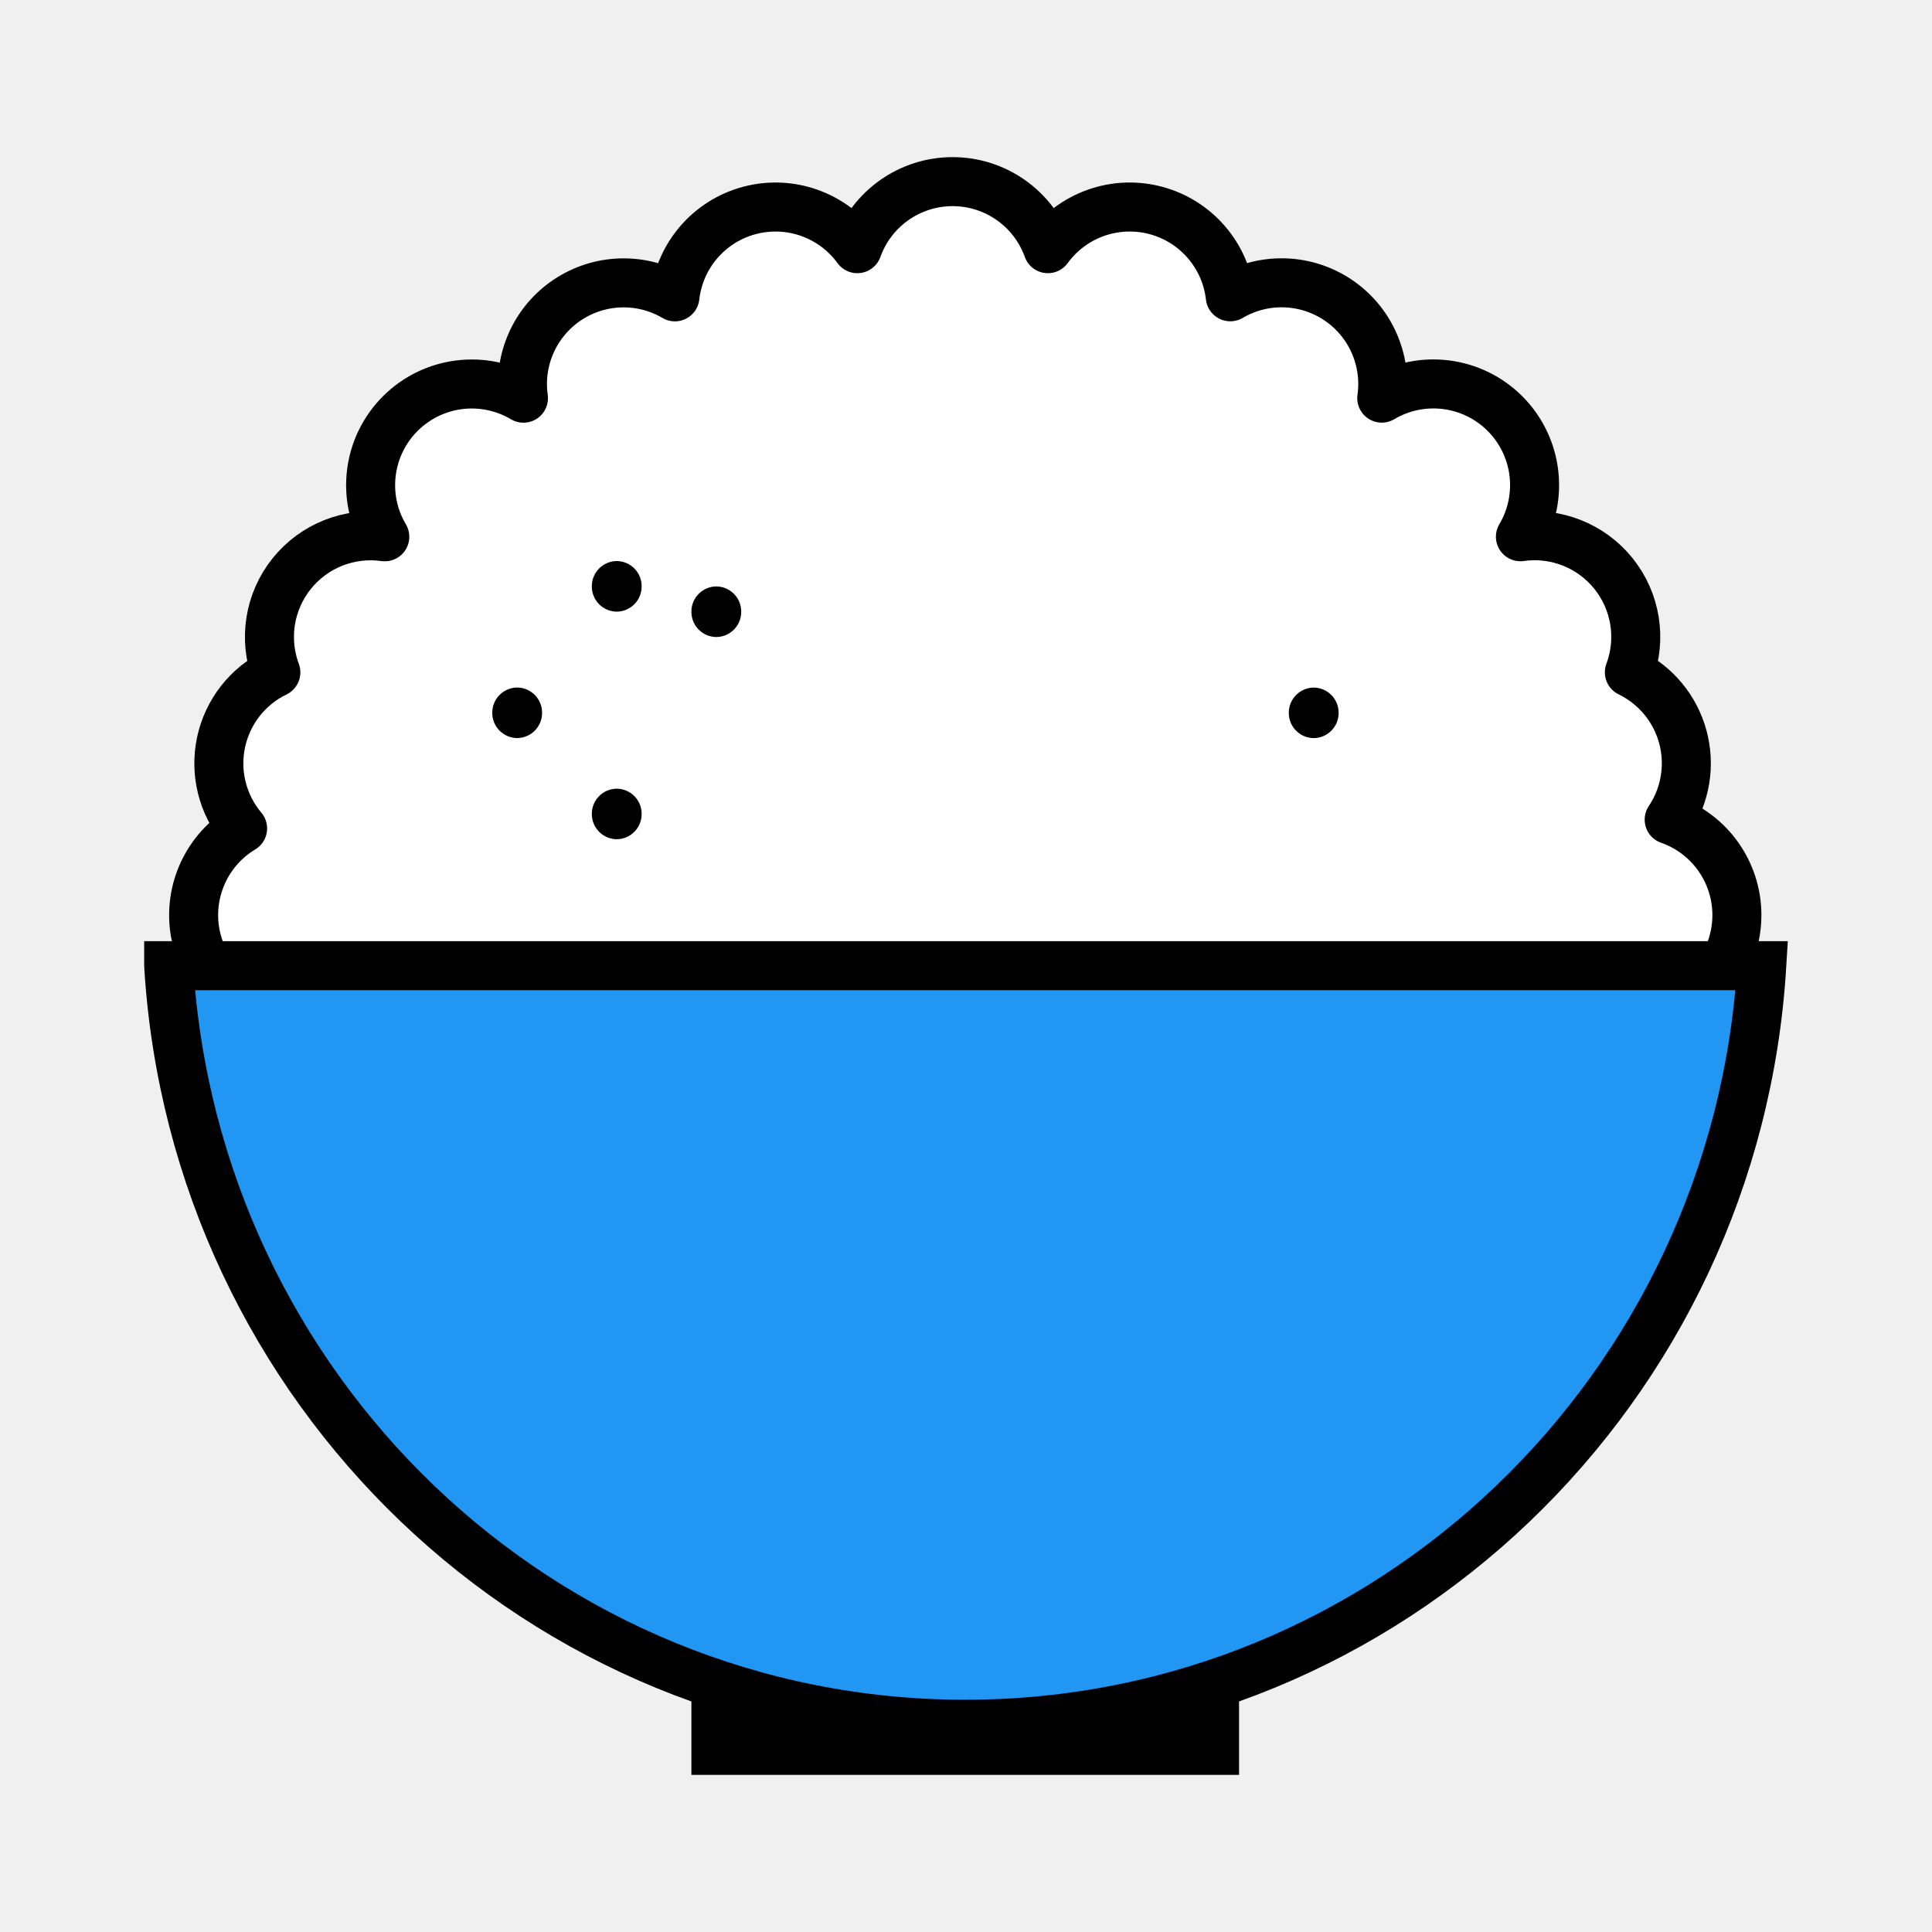
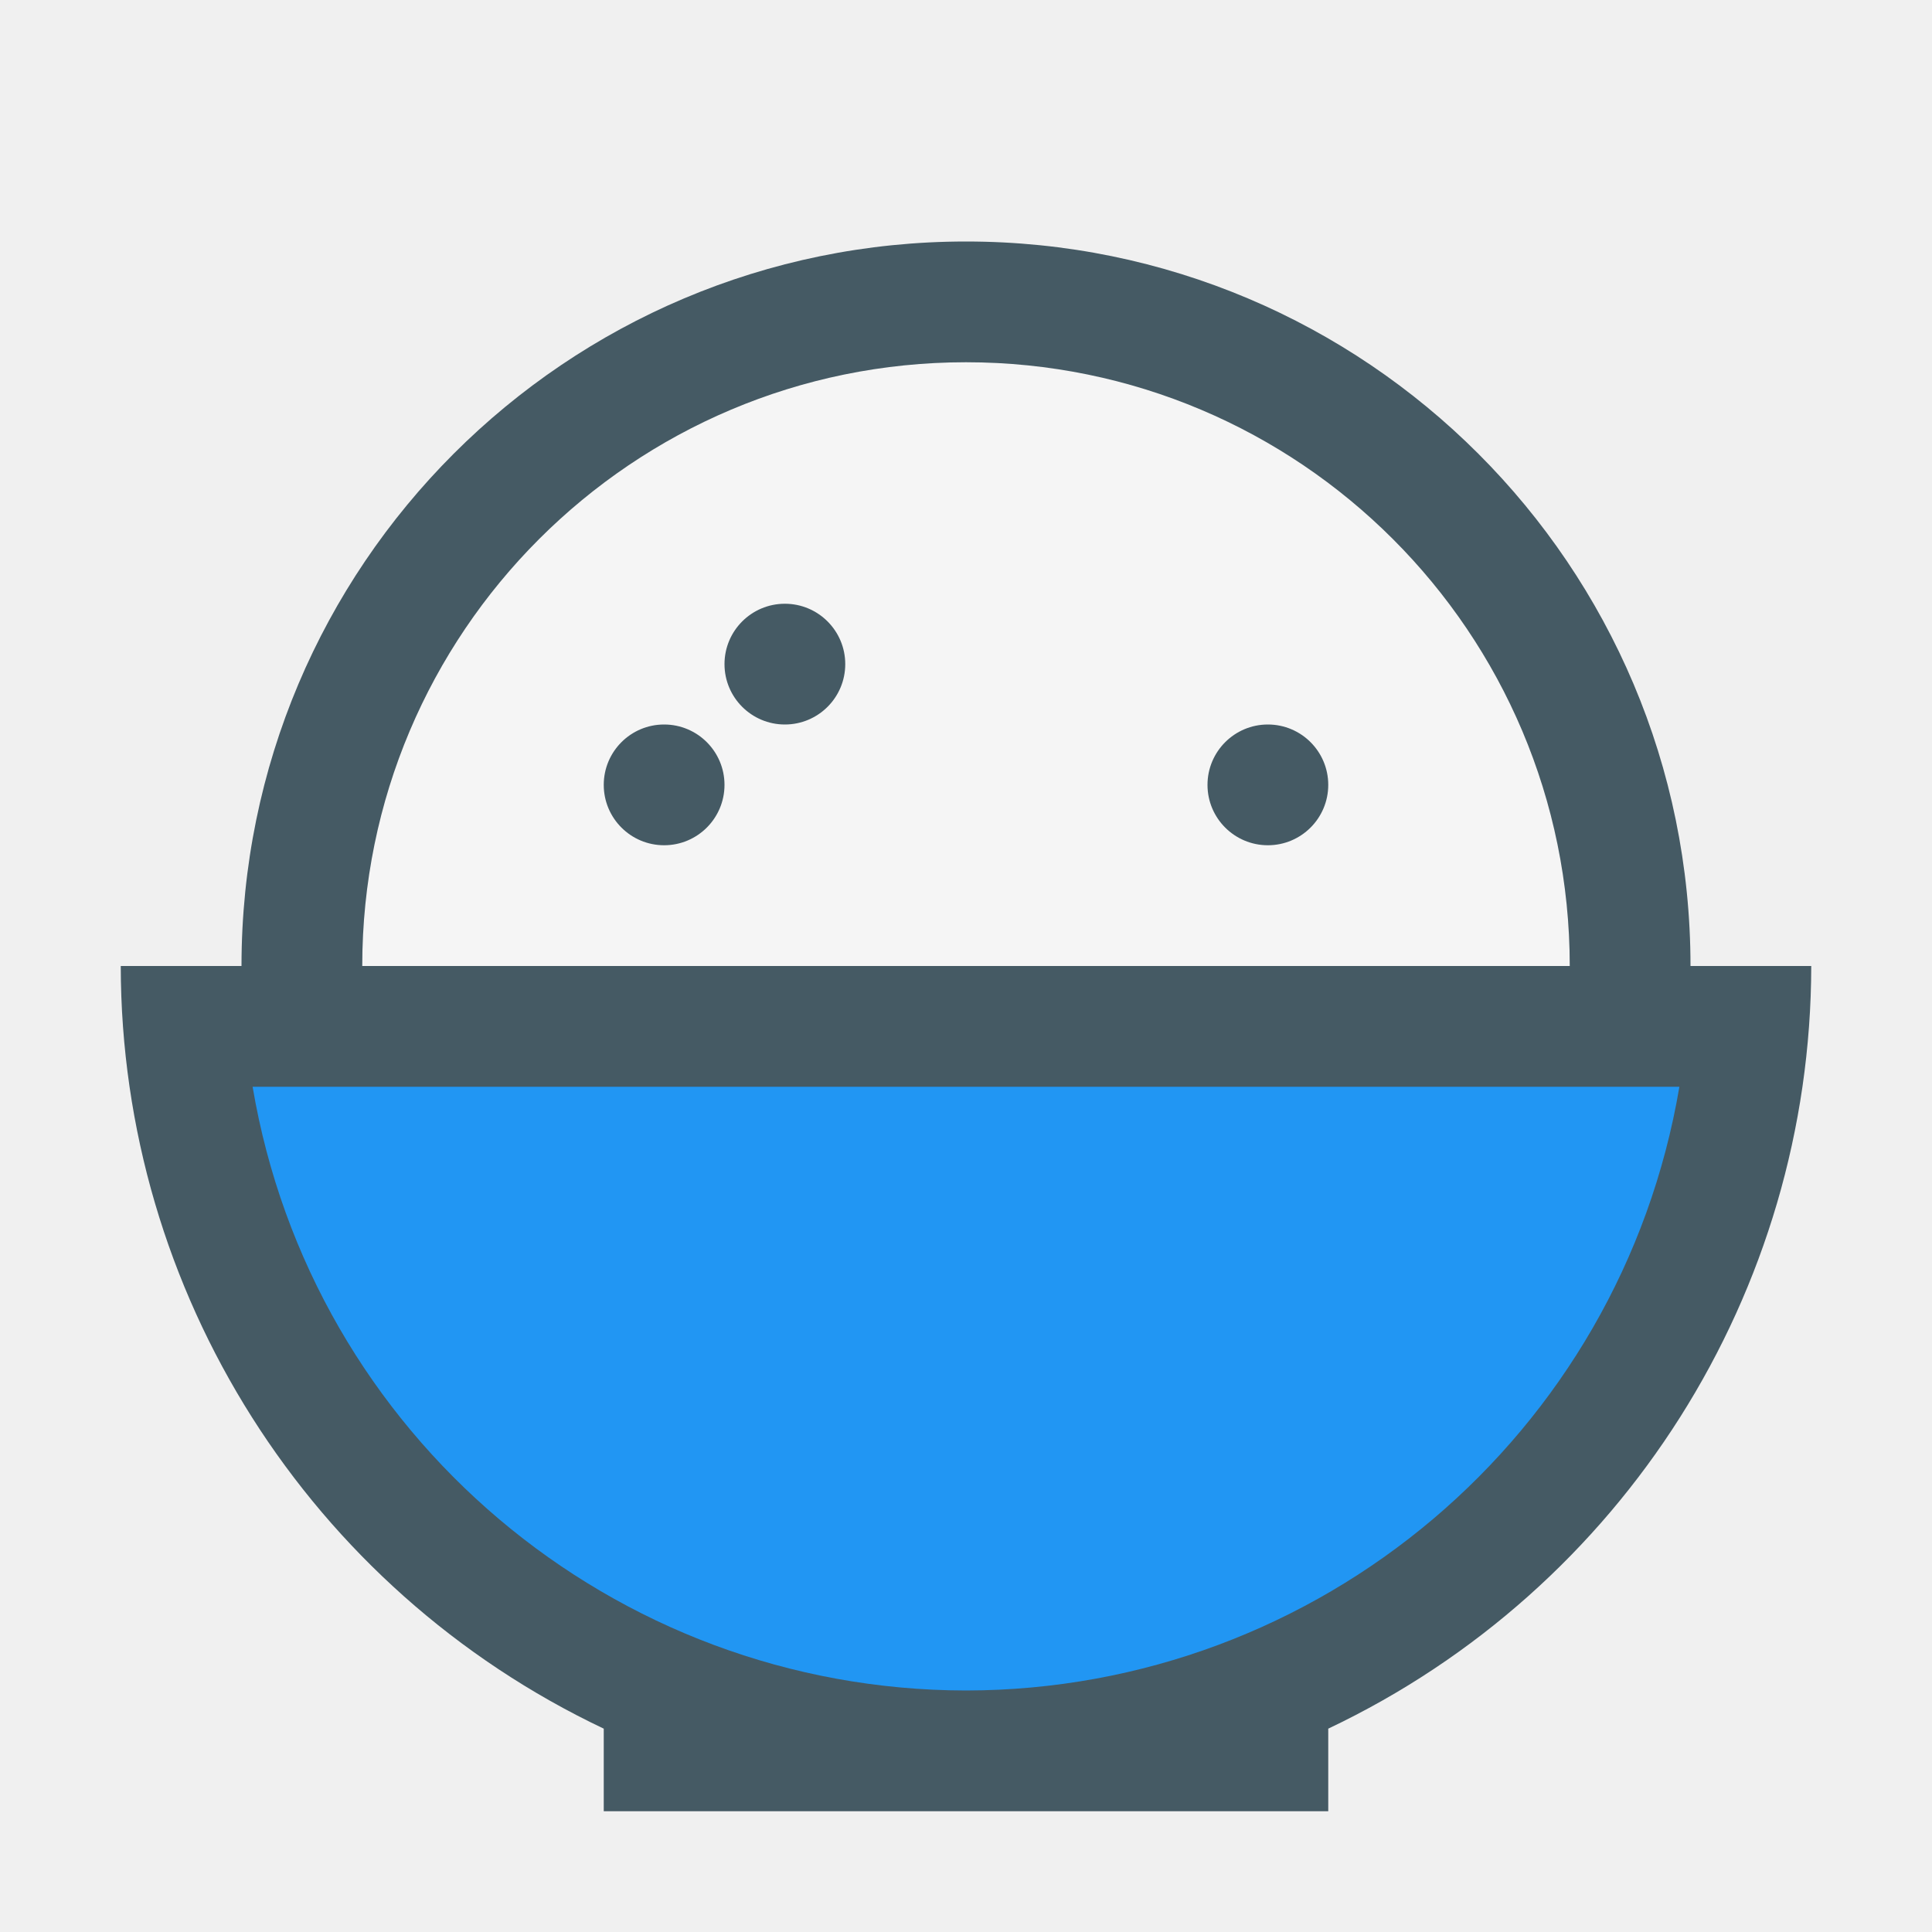
- <svg xmlns="http://www.w3.org/2000/svg" version="1.1" viewBox="0 0 24 24">
-   <g transform="matrix(.76115 0 0 .76115 1.3343 1.4969)" fill-rule="evenodd">
-     <path d="m26.594 12.968c0 0.912-0.74 1.651-1.652 1.651h-21.884a1.651 1.651 0 0 1-0.852-3.065 1.65 1.65 0 0 1 0.543-2.547 1.651 1.651 0 0 1 1.778-2.213 1.651 1.651 0 0 1 2.263-2.262 1.651 1.651 0 0 1 2.472-1.654 1.652 1.652 0 0 1 2.977-0.786 1.652 1.652 0 0 1 3.11 0 1.652 1.652 0 0 1 2.977 0.785 1.651 1.651 0 0 1 2.472 1.654 1.651 1.651 0 0 1 2.263 2.262 1.651 1.651 0 0 1 1.778 2.213 1.65 1.65 0 0 1 0.65 2.404 1.652 1.652 0 0 1 1.105 1.558z" fill="#fff" stroke="#000" stroke-linejoin="round" stroke-width=".8" />
-     <path d="m9.531 24.937h8.938v2.063h-8.938z" />
-     <path d="m1 13.794h26c-0.42 6.909-6.08 12.38-13 12.38s-12.58-5.47-13-12.379z" fill="#2196F3" stroke="#000" stroke-width=".8" />
-     <path d="m8.313 8.016a0.41 0.41 0 0 1-0.407-0.413 0.41 0.41 0 0 1 0.407-0.413 0.41 0.41 0 0 1 0.406 0.413 0.41 0.41 0 0 1-0.406 0.413zm-1.626 2.063a0.41 0.41 0 0 1-0.406-0.412 0.41 0.41 0 0 1 0.407-0.413 0.41 0.41 0 0 1 0.406 0.413 0.41 0.41 0 0 1-0.407 0.412zm1.625 1.651a0.41 0.41 0 0 1-0.406-0.413 0.41 0.41 0 0 1 0.407-0.412 0.41 0.41 0 0 1 0.406 0.412 0.41 0.41 0 0 1-0.406 0.413zm1.626-3.3a0.41 0.41 0 0 1-0.407-0.413 0.41 0.41 0 0 1 0.406-0.413 0.41 0.41 0 0 1 0.407 0.413 0.41 0.41 0 0 1-0.406 0.413zm9.75 1.65a0.41 0.41 0 0 1-0.407-0.412 0.41 0.41 0 0 1 0.407-0.413 0.41 0.41 0 0 1 0.406 0.413 0.41 0.41 0 0 1-0.407 0.412z" />
+ <svg xmlns="http://www.w3.org/2000/svg" width="16" height="16" version="1.1" viewBox="0 0 16 16">
+   <g>
+     <path d="m1 8a7 7 0 0 0 4 6.316v0.684h3 3v-0.684a7 7 0 0 0 4-6.316h-14z" fill="#455a64" />
+     <path d="m8 3a5 5 0 0 0-5 5h10a5 5 0 0 0-5-5z" fill="#f5f5f5" />
+     <path d="m2.092 9a6 6 0 0 0 5.908 5 6 6 0 0 0 5.908-5h-11.816z" fill="#2196f3" />
+   </g>
+   <g fill="#455a64">
+     <g stroke-width="0">
+       <circle cx="5.5" cy="6.5" r=".5" />
+       <circle cx="10.5" cy="6.5" r=".5" />
+       <circle cx="6.5" cy="5.5" r=".5" />
+     </g>
+     <path d="m8 2a6 6 0 0 0-6 6h1a5 5 0 0 1 5-5 5 5 0 0 1 5 5h1a6 6 0 0 0-6-6z" />
  </g>
</svg>
